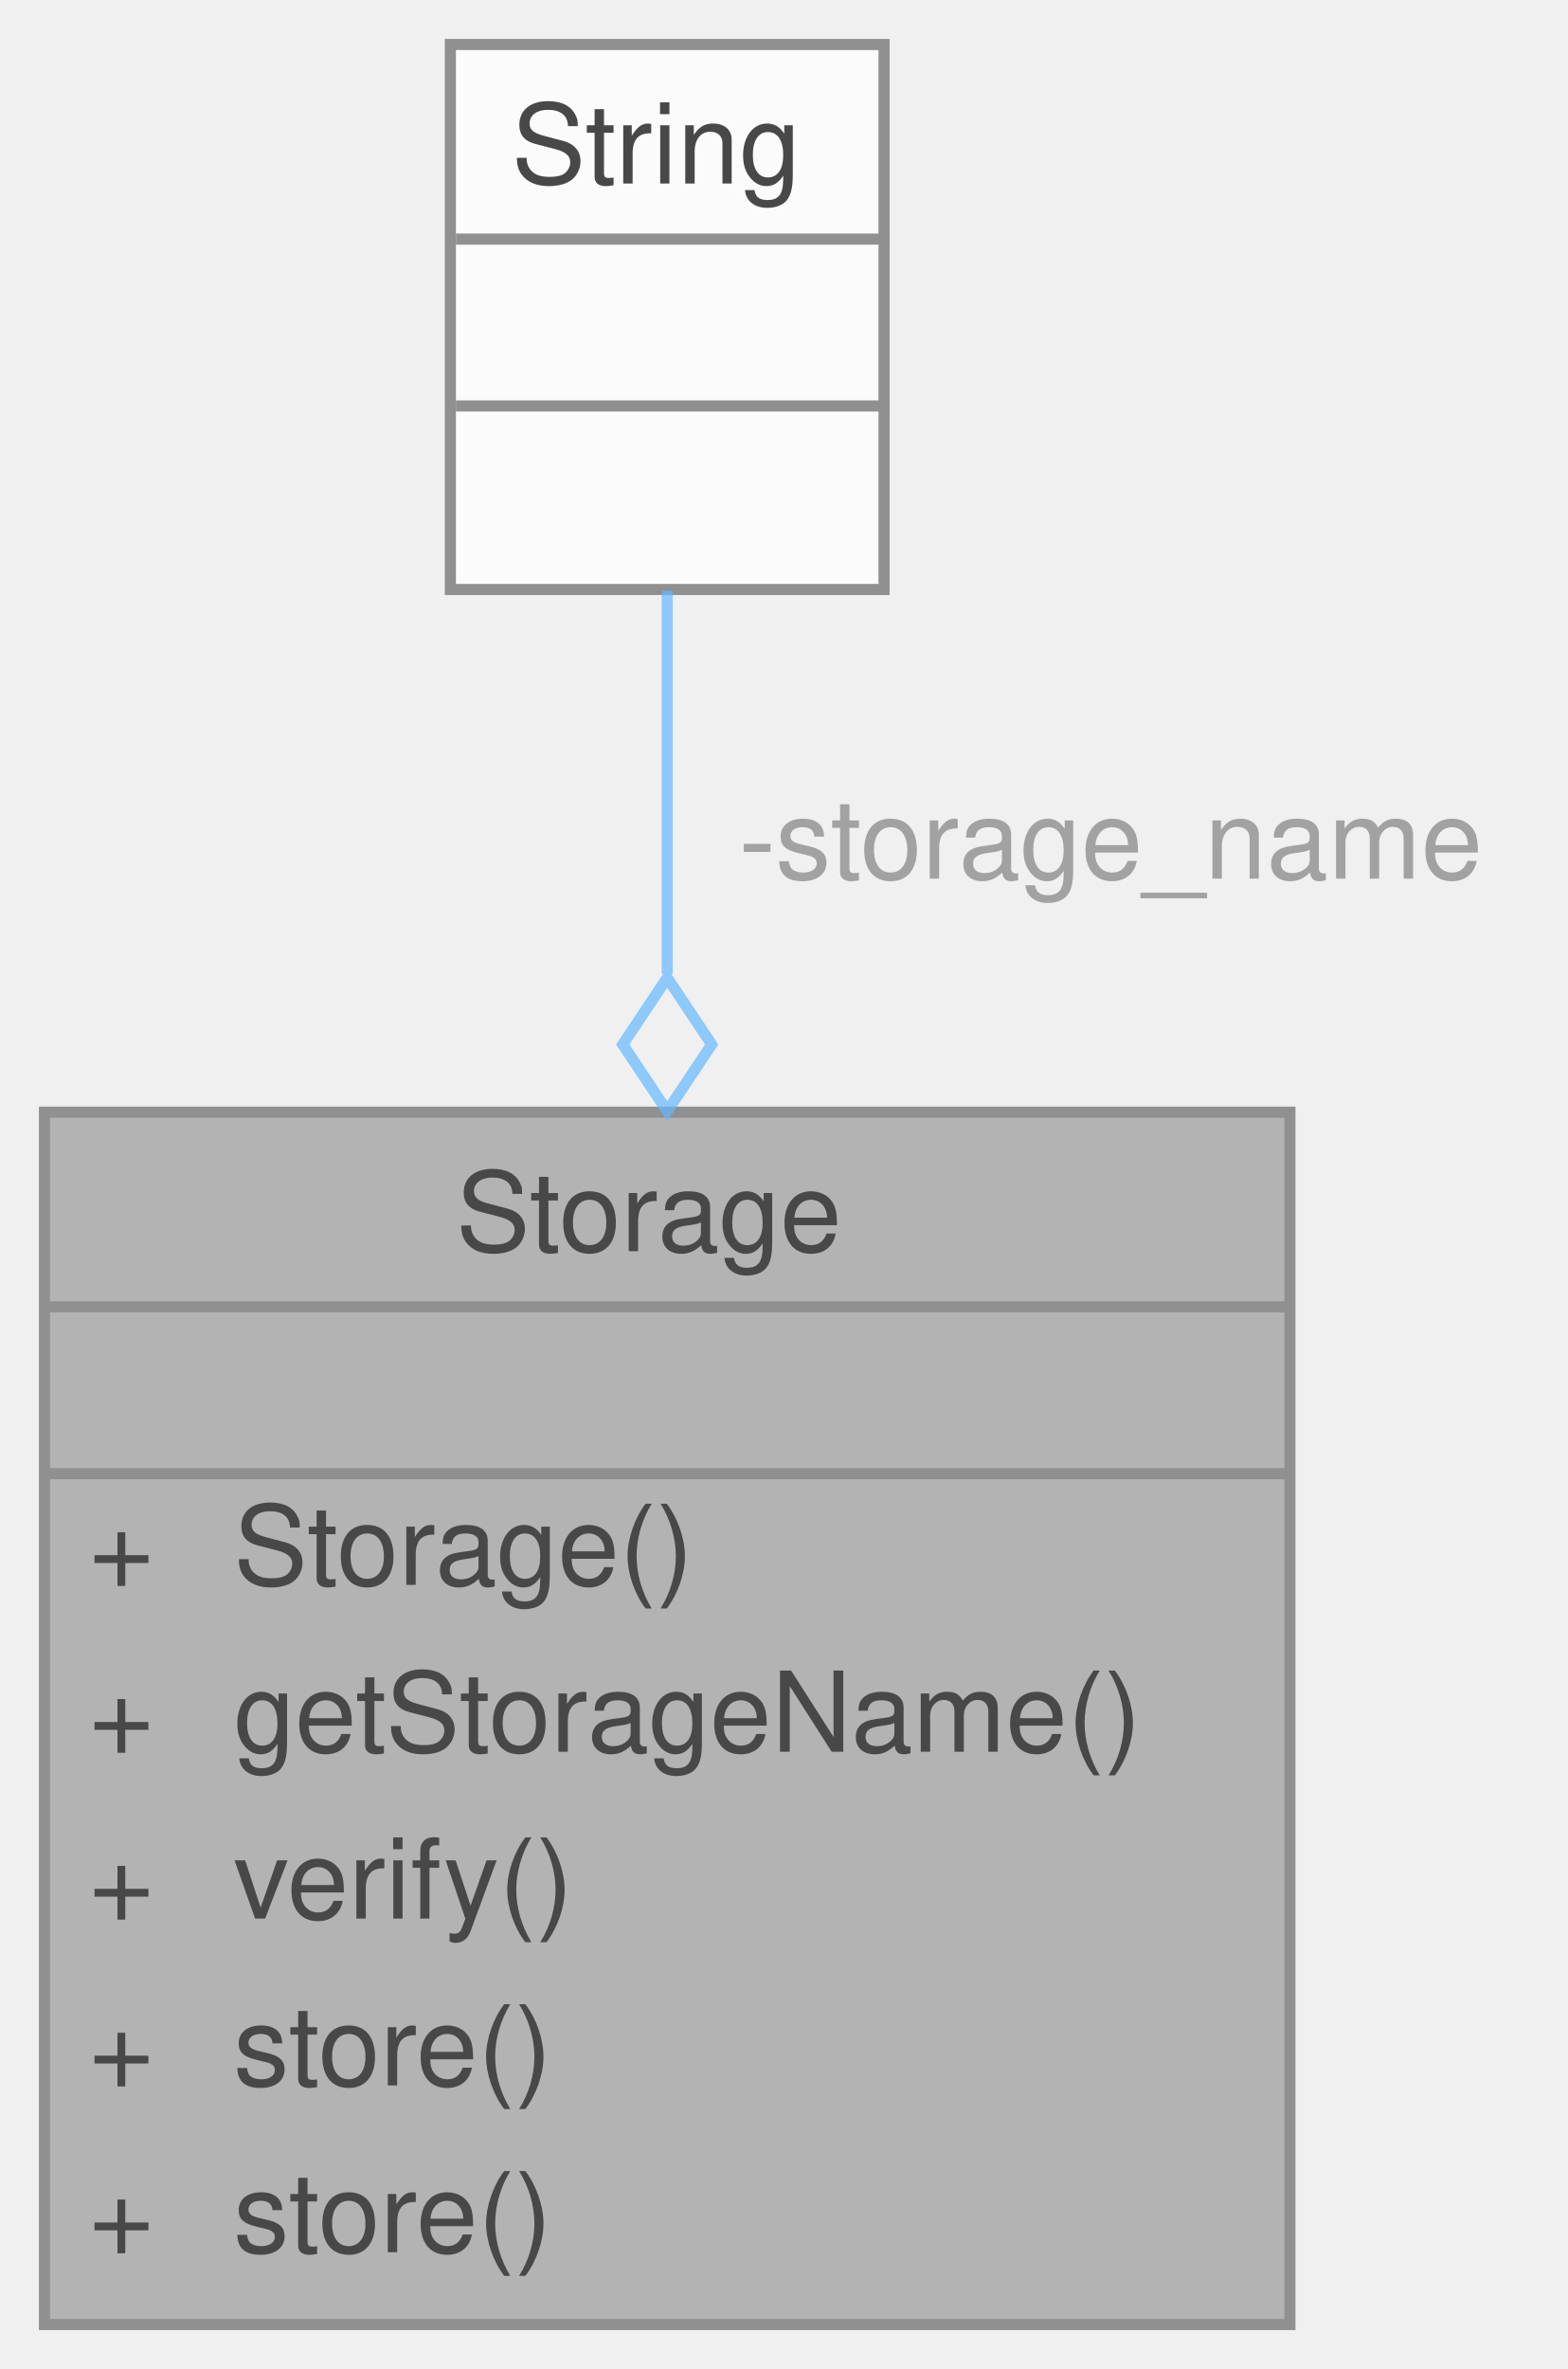
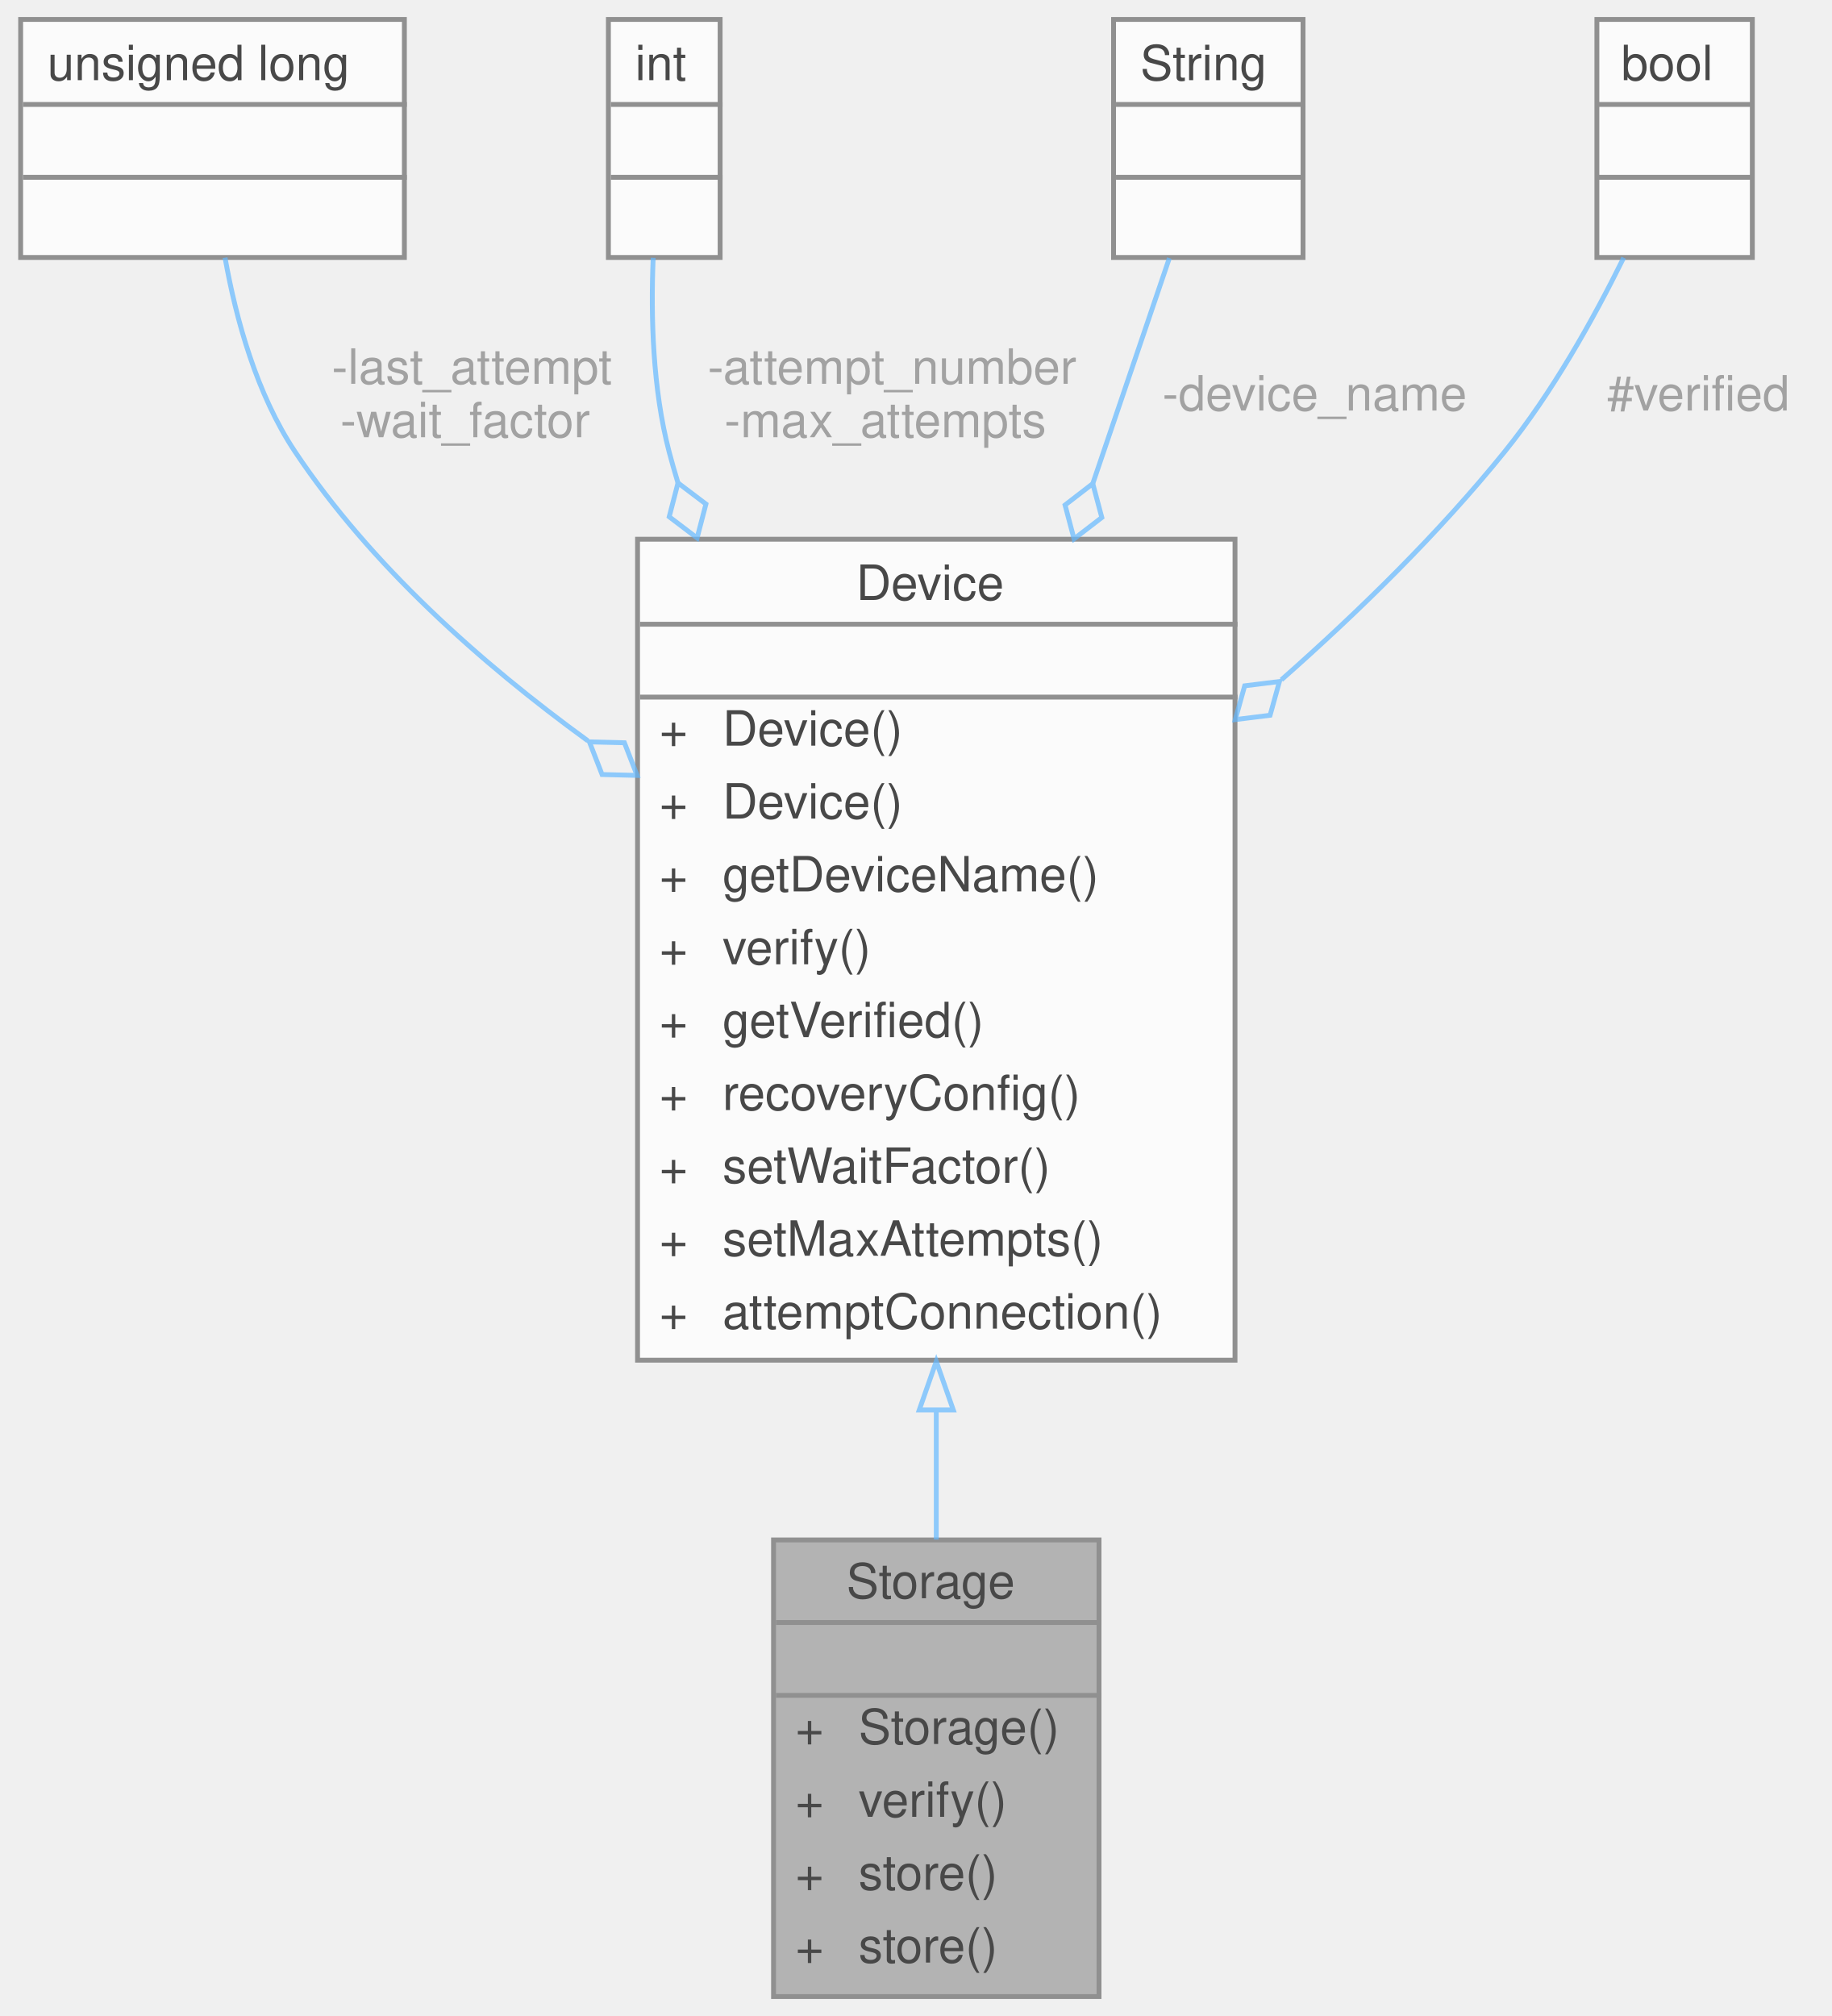
- <svg xmlns="http://www.w3.org/2000/svg" xmlns:xlink="http://www.w3.org/1999/xlink" width="141pt" height="213pt" viewBox="0.00 0.00 141.00 213.00">
+ <svg xmlns="http://www.w3.org/2000/svg" xmlns:xlink="http://www.w3.org/1999/xlink" width="377pt" height="415pt" viewBox="0.00 0.00 376.50 415.00">
  <svg id="main" version="1.1" xml:space="preserve">
    <style type="text/css">
.node, .edge {opacity: 0.7;}
.node.selected, .edge.selected {opacity: 1;}
.edge:hover path { stroke: red; }
.edge:hover polygon { stroke: red; fill: red; }
</style>
    <svg id="graph" class="graph">
-       <g id="graph0" class="graph" transform="scale(1 1) rotate(0) translate(4 209)">
+       <g id="graph0" class="graph" transform="scale(1 1) rotate(0) translate(4 411)">
        <g id="Node000001" class="node">
          <g id="a_Node000001">
            <a xlink:title="Parent class for all data storage devices (sd card, radio, etc)">
-               <polygon fill="#999999" stroke="transparent" points="112,-109 0,-109 0,0 112,0 112,-109" />
-               <text text-anchor="start" x="37" y="-96.5" font-family="Helvetica,sans-Serif" font-size="10.00">Storage</text>
-               <text text-anchor="start" x="54" y="-81.5" font-family="Helvetica,sans-Serif" font-size="10.00"> </text>
-               <text text-anchor="start" x="4" y="-66.5" font-family="Helvetica,sans-Serif" font-size="10.00">+</text>
-               <text text-anchor="start" x="17" y="-66.5" font-family="Helvetica,sans-Serif" font-size="10.00">Storage()</text>
-               <text text-anchor="start" x="4" y="-51.5" font-family="Helvetica,sans-Serif" font-size="10.00">+</text>
-               <text text-anchor="start" x="17" y="-51.5" font-family="Helvetica,sans-Serif" font-size="10.00">getStorageName()</text>
-               <text text-anchor="start" x="4" y="-36.5" font-family="Helvetica,sans-Serif" font-size="10.00">+</text>
-               <text text-anchor="start" x="17" y="-36.5" font-family="Helvetica,sans-Serif" font-size="10.00">verify()</text>
-               <text text-anchor="start" x="4" y="-21.5" font-family="Helvetica,sans-Serif" font-size="10.00">+</text>
-               <text text-anchor="start" x="17" y="-21.5" font-family="Helvetica,sans-Serif" font-size="10.00">store()</text>
-               <text text-anchor="start" x="4" y="-6.5" font-family="Helvetica,sans-Serif" font-size="10.00">+</text>
-               <text text-anchor="start" x="17" y="-6.5" font-family="Helvetica,sans-Serif" font-size="10.00">store()</text>
-               <polygon fill="#666666" stroke="#666666" points="0,-91.5 0,-91.5 112,-91.5 112,-91.5 0,-91.5" />
-               <polygon fill="#666666" stroke="#666666" points="0,-76.5 0,-76.5 112,-76.5 112,-76.5 0,-76.5" />
-               <polygon fill="none" stroke="#666666" points="0,0 0,-109 112,-109 112,0 0,0" />
+               <polygon fill="#999999" stroke="transparent" points="222,-94 155,-94 155,0 222,0 222,-94" />
+               <text text-anchor="start" x="170" y="-82" font-family="Helvetica,sans-Serif" font-size="10.00">Storage</text>
+               <text text-anchor="start" x="187" y="-67" font-family="Helvetica,sans-Serif" font-size="10.00"> </text>
+               <text text-anchor="start" x="159.5" y="-52" font-family="Helvetica,sans-Serif" font-size="10.00">+</text>
+               <text text-anchor="start" x="172.5" y="-52" font-family="Helvetica,sans-Serif" font-size="10.00">Storage()</text>
+               <text text-anchor="start" x="159.5" y="-37" font-family="Helvetica,sans-Serif" font-size="10.00">+</text>
+               <text text-anchor="start" x="172.5" y="-37" font-family="Helvetica,sans-Serif" font-size="10.00">verify()</text>
+               <text text-anchor="start" x="159.5" y="-22" font-family="Helvetica,sans-Serif" font-size="10.00">+</text>
+               <text text-anchor="start" x="172.5" y="-22" font-family="Helvetica,sans-Serif" font-size="10.00">store()</text>
+               <text text-anchor="start" x="159.5" y="-7" font-family="Helvetica,sans-Serif" font-size="10.00">+</text>
+               <text text-anchor="start" x="172.5" y="-7" font-family="Helvetica,sans-Serif" font-size="10.00">store()</text>
+               <polygon fill="#666666" stroke="#666666" points="155.5,-77 155.5,-77 222.5,-77 222.5,-77 155.5,-77" />
+               <polygon fill="#666666" stroke="#666666" points="155.5,-62 155.5,-62 222.5,-62 222.5,-62 155.5,-62" />
+               <polygon fill="none" stroke="#666666" points="155,0 155,-94 222,-94 222,0 155,0" />
            </a>
          </g>
        </g>
        <g id="Node000002" class="node">
          <g id="a_Node000002">
-             <a xlink:title=" ">
-               <polygon fill="white" stroke="transparent" points="75.5,-205 36.5,-205 36.5,-156 75.5,-156 75.5,-205" />
-               <text text-anchor="start" x="42" y="-192.5" font-family="Helvetica,sans-Serif" font-size="10.00">String</text>
-               <text text-anchor="start" x="54.5" y="-177.5" font-family="Helvetica,sans-Serif" font-size="10.00"> </text>
-               <text text-anchor="start" x="54.5" y="-162.5" font-family="Helvetica,sans-Serif" font-size="10.00"> </text>
-               <polygon fill="#666666" stroke="#666666" points="37,-187.5 37,-187.5 76,-187.5 76,-187.5 37,-187.5" />
-               <polygon fill="#666666" stroke="#666666" points="37,-172.5 37,-172.5 76,-172.5 76,-172.5 37,-172.5" />
-               <polygon fill="none" stroke="#666666" points="36.5,-156 36.5,-205 75.5,-205 75.5,-156 36.5,-156" />
+             <a xlink:href="classDevice.html" target="_top" xlink:title="Implements the recovery system for Sensor and Storage objects.">
+               <polygon fill="white" stroke="transparent" points="250,-300 127,-300 127,-131 250,-131 250,-300" />
+               <text text-anchor="start" x="172" y="-287.5" font-family="Helvetica,sans-Serif" font-size="10.00">Device</text>
+               <text text-anchor="start" x="187" y="-272.5" font-family="Helvetica,sans-Serif" font-size="10.00"> </text>
+               <text text-anchor="start" x="131.5" y="-257.5" font-family="Helvetica,sans-Serif" font-size="10.00">+</text>
+               <text text-anchor="start" x="144.5" y="-257.5" font-family="Helvetica,sans-Serif" font-size="10.00">Device()</text>
+               <text text-anchor="start" x="131.5" y="-242.5" font-family="Helvetica,sans-Serif" font-size="10.00">+</text>
+               <text text-anchor="start" x="144.5" y="-242.5" font-family="Helvetica,sans-Serif" font-size="10.00">Device()</text>
+               <text text-anchor="start" x="131.5" y="-227.5" font-family="Helvetica,sans-Serif" font-size="10.00">+</text>
+               <text text-anchor="start" x="144.5" y="-227.5" font-family="Helvetica,sans-Serif" font-size="10.00">getDeviceName()</text>
+               <text text-anchor="start" x="131.5" y="-212.5" font-family="Helvetica,sans-Serif" font-size="10.00">+</text>
+               <text text-anchor="start" x="144.5" y="-212.5" font-family="Helvetica,sans-Serif" font-size="10.00">verify()</text>
+               <text text-anchor="start" x="131.5" y="-197.5" font-family="Helvetica,sans-Serif" font-size="10.00">+</text>
+               <text text-anchor="start" x="144.5" y="-197.5" font-family="Helvetica,sans-Serif" font-size="10.00">getVerified()</text>
+               <text text-anchor="start" x="131.5" y="-182.5" font-family="Helvetica,sans-Serif" font-size="10.00">+</text>
+               <text text-anchor="start" x="144.5" y="-182.5" font-family="Helvetica,sans-Serif" font-size="10.00">recoveryConfig()</text>
+               <text text-anchor="start" x="131.5" y="-167.5" font-family="Helvetica,sans-Serif" font-size="10.00">+</text>
+               <text text-anchor="start" x="144.5" y="-167.5" font-family="Helvetica,sans-Serif" font-size="10.00">setWaitFactor()</text>
+               <text text-anchor="start" x="131.5" y="-152.5" font-family="Helvetica,sans-Serif" font-size="10.00">+</text>
+               <text text-anchor="start" x="144.5" y="-152.5" font-family="Helvetica,sans-Serif" font-size="10.00">setMaxAttempts()</text>
+               <text text-anchor="start" x="131.5" y="-137.5" font-family="Helvetica,sans-Serif" font-size="10.00">+</text>
+               <text text-anchor="start" x="144.5" y="-137.5" font-family="Helvetica,sans-Serif" font-size="10.00">attemptConnection()</text>
+               <polygon fill="#666666" stroke="#666666" points="127.5,-282.5 127.5,-282.5 250.5,-282.5 250.5,-282.5 127.5,-282.5" />
+               <polygon fill="#666666" stroke="#666666" points="127.5,-267.5 127.5,-267.5 250.5,-267.5 250.5,-267.5 127.5,-267.5" />
+               <polygon fill="none" stroke="#666666" points="127,-131 127,-300 250,-300 250,-131 127,-131" />
            </a>
          </g>
        </g>
        <g id="edge1_Node000001_Node000002" class="edge">
          <g id="a_edge1_Node000001_Node000002">
            <a xlink:title=" ">
-               <path fill="none" stroke="#63b8ff" d="M56,-155.88C56,-145.92 56,-133.78 56,-121.44" />
-               <polygon fill="none" stroke="#63b8ff" points="56,-121.09 52,-115.09 56,-109.09 60,-115.09 56,-121.09" />
+               <path fill="none" stroke="#63b8ff" d="M188.5,-120.72C188.5,-111.51 188.5,-102.47 188.5,-94.07" />
+               <polygon fill="none" stroke="#63b8ff" points="185,-120.76 188.5,-130.76 192,-120.76 185,-120.76" />
            </a>
          </g>
-           <text text-anchor="middle" x="94.5" y="-130" font-family="Helvetica,sans-Serif" font-size="10.00" fill="grey"> -storage_name</text>
+         </g>
+         <g id="Node000003" class="node">
+           <g id="a_Node000003">
+             <a xlink:title=" ">
+               <polygon fill="white" stroke="transparent" points="79,-407 0,-407 0,-358 79,-358 79,-407" />
+               <text text-anchor="start" x="5.5" y="-394.5" font-family="Helvetica,sans-Serif" font-size="10.00">unsigned long</text>
+               <text text-anchor="start" x="38" y="-379.5" font-family="Helvetica,sans-Serif" font-size="10.00"> </text>
+               <text text-anchor="start" x="38" y="-364.5" font-family="Helvetica,sans-Serif" font-size="10.00"> </text>
+               <polygon fill="#666666" stroke="#666666" points="0.5,-389.5 0.5,-389.5 79.5,-389.5 79.5,-389.5 0.5,-389.5" />
+               <polygon fill="#666666" stroke="#666666" points="0.5,-374.5 0.5,-374.5 79.5,-374.5 79.5,-374.5 0.5,-374.5" />
+               <polygon fill="none" stroke="#666666" points="0,-358 0,-407 79,-407 79,-358 0,-358" />
+             </a>
+           </g>
+         </g>
+         <g id="edge2_Node000002_Node000003" class="edge">
+           <g id="a_edge2_Node000002_Node000003">
+             <a xlink:title=" ">
+               <path fill="none" stroke="#63b8ff" d="M42.08,-357.96C44.34,-345.28 48.58,-329.87 56.5,-318 72.01,-294.75 94.64,-274.58 116.79,-258.49" />
+               <polygon fill="none" stroke="#63b8ff" points="117.09,-258.28 119.7,-251.56 126.91,-251.38 124.3,-258.1 117.09,-258.28" />
+             </a>
+           </g>
+           <text text-anchor="middle" x="91.5" y="-332" font-family="Helvetica,sans-Serif" font-size="10.00" fill="grey"> -last_attempt</text>
+           <text text-anchor="middle" x="91.5" y="-321" font-family="Helvetica,sans-Serif" font-size="10.00" fill="grey">-wait_factor</text>
+         </g>
+         <g id="Node000004" class="node">
+           <g id="a_Node000004">
+             <a xlink:title=" ">
+               <polygon fill="white" stroke="transparent" points="144,-407 121,-407 121,-358 144,-358 144,-407" />
+               <text text-anchor="start" x="126.5" y="-394.5" font-family="Helvetica,sans-Serif" font-size="10.00">int</text>
+               <text text-anchor="start" x="131" y="-379.5" font-family="Helvetica,sans-Serif" font-size="10.00"> </text>
+               <text text-anchor="start" x="131" y="-364.5" font-family="Helvetica,sans-Serif" font-size="10.00"> </text>
+               <polygon fill="#666666" stroke="#666666" points="121.5,-389.5 121.5,-389.5 144.5,-389.5 144.5,-389.5 121.5,-389.5" />
+               <polygon fill="#666666" stroke="#666666" points="121.5,-374.5 121.5,-374.5 144.5,-374.5 144.5,-374.5 121.5,-374.5" />
+               <polygon fill="none" stroke="#666666" points="121,-358 121,-407 144,-407 144,-358 121,-358" />
+             </a>
+           </g>
+         </g>
+         <g id="edge3_Node000002_Node000004" class="edge">
+           <g id="a_edge3_Node000002_Node000004">
+             <a xlink:title=" ">
+               <path fill="none" stroke="#63b8ff" d="M130.22,-357.92C129.71,-345.8 130.12,-330.91 133.5,-318 134.06,-315.87 134.67,-313.75 135.32,-311.62" />
+               <polygon fill="none" stroke="#63b8ff" points="135.33,-311.59 133.52,-304.62 139.26,-300.26 141.08,-307.24 135.33,-311.59" />
+             </a>
+           </g>
+           <text text-anchor="middle" x="178" y="-332" font-family="Helvetica,sans-Serif" font-size="10.00" fill="grey"> -attempt_number</text>
+           <text text-anchor="middle" x="178" y="-321" font-family="Helvetica,sans-Serif" font-size="10.00" fill="grey">-max_attempts</text>
+         </g>
+         <g id="Node000005" class="node">
+           <g id="a_Node000005">
+             <a xlink:title=" ">
+               <polygon fill="white" stroke="transparent" points="264,-407 225,-407 225,-358 264,-358 264,-407" />
+               <text text-anchor="start" x="230.5" y="-394.5" font-family="Helvetica,sans-Serif" font-size="10.00">String</text>
+               <text text-anchor="start" x="243" y="-379.5" font-family="Helvetica,sans-Serif" font-size="10.00"> </text>
+               <text text-anchor="start" x="243" y="-364.5" font-family="Helvetica,sans-Serif" font-size="10.00"> </text>
+               <polygon fill="#666666" stroke="#666666" points="225.5,-389.5 225.5,-389.5 264.5,-389.5 264.5,-389.5 225.5,-389.5" />
+               <polygon fill="#666666" stroke="#666666" points="225.5,-374.5 225.5,-374.5 264.5,-374.5 264.5,-374.5 225.5,-374.5" />
+               <polygon fill="none" stroke="#666666" points="225,-358 225,-407 264,-407 264,-358 225,-358" />
+             </a>
+           </g>
+         </g>
+         <g id="edge4_Node000002_Node000005" class="edge">
+           <g id="a_edge4_Node000002_Node000005">
+             <a xlink:title=" ">
+               <path fill="none" stroke="#63b8ff" d="M236.48,-357.86C232.18,-345.21 226.59,-328.72 220.73,-311.48" />
+               <polygon fill="none" stroke="#63b8ff" points="220.72,-311.44 215.01,-307.04 216.86,-300.07 222.58,-304.47 220.72,-311.44" />
+             </a>
+           </g>
+           <text text-anchor="middle" x="265" y="-326.5" font-family="Helvetica,sans-Serif" font-size="10.00" fill="grey"> -device_name</text>
+         </g>
+         <g id="Node000006" class="node">
+           <g id="a_Node000006">
+             <a xlink:title=" ">
+               <polygon fill="white" stroke="transparent" points="356.5,-407 324.5,-407 324.5,-358 356.5,-358 356.5,-407" />
+               <text text-anchor="start" x="329.5" y="-394.5" font-family="Helvetica,sans-Serif" font-size="10.00">bool</text>
+               <text text-anchor="start" x="338.5" y="-379.5" font-family="Helvetica,sans-Serif" font-size="10.00"> </text>
+               <text text-anchor="start" x="338.5" y="-364.5" font-family="Helvetica,sans-Serif" font-size="10.00"> </text>
+               <polygon fill="#666666" stroke="#666666" points="324.5,-389.5 324.5,-389.5 356.5,-389.5 356.5,-389.5 324.5,-389.5" />
+               <polygon fill="#666666" stroke="#666666" points="324.5,-374.5 324.5,-374.5 356.5,-374.5 356.5,-374.5 324.5,-374.5" />
+               <polygon fill="none" stroke="#666666" points="324.5,-358 324.5,-407 356.5,-407 356.5,-358 324.5,-358" />
+             </a>
+           </g>
+         </g>
+         <g id="edge5_Node000002_Node000006" class="edge">
+           <g id="a_edge5_Node000002_Node000006">
+             <a xlink:title=" ">
+               <path fill="none" stroke="#63b8ff" d="M330.01,-357.94C323.83,-345.41 315.31,-330.14 305.5,-318 292.07,-301.39 275.72,-285.32 259.54,-271.05" />
+               <polygon fill="none" stroke="#63b8ff" points="259.15,-270.71 251.99,-269.82 250.06,-262.87 257.22,-263.76 259.15,-270.71" />
+             </a>
+           </g>
+           <text text-anchor="middle" x="344" y="-326.5" font-family="Helvetica,sans-Serif" font-size="10.00" fill="grey"> #verified</text>
        </g>
      </g>
    </svg>
  </svg>
  <style type="text/css">

[data-mouse-over-selected='false'] { opacity: 0.7; }
[data-mouse-over-selected='true']  { opacity: 1.0; }

</style>
</svg>
